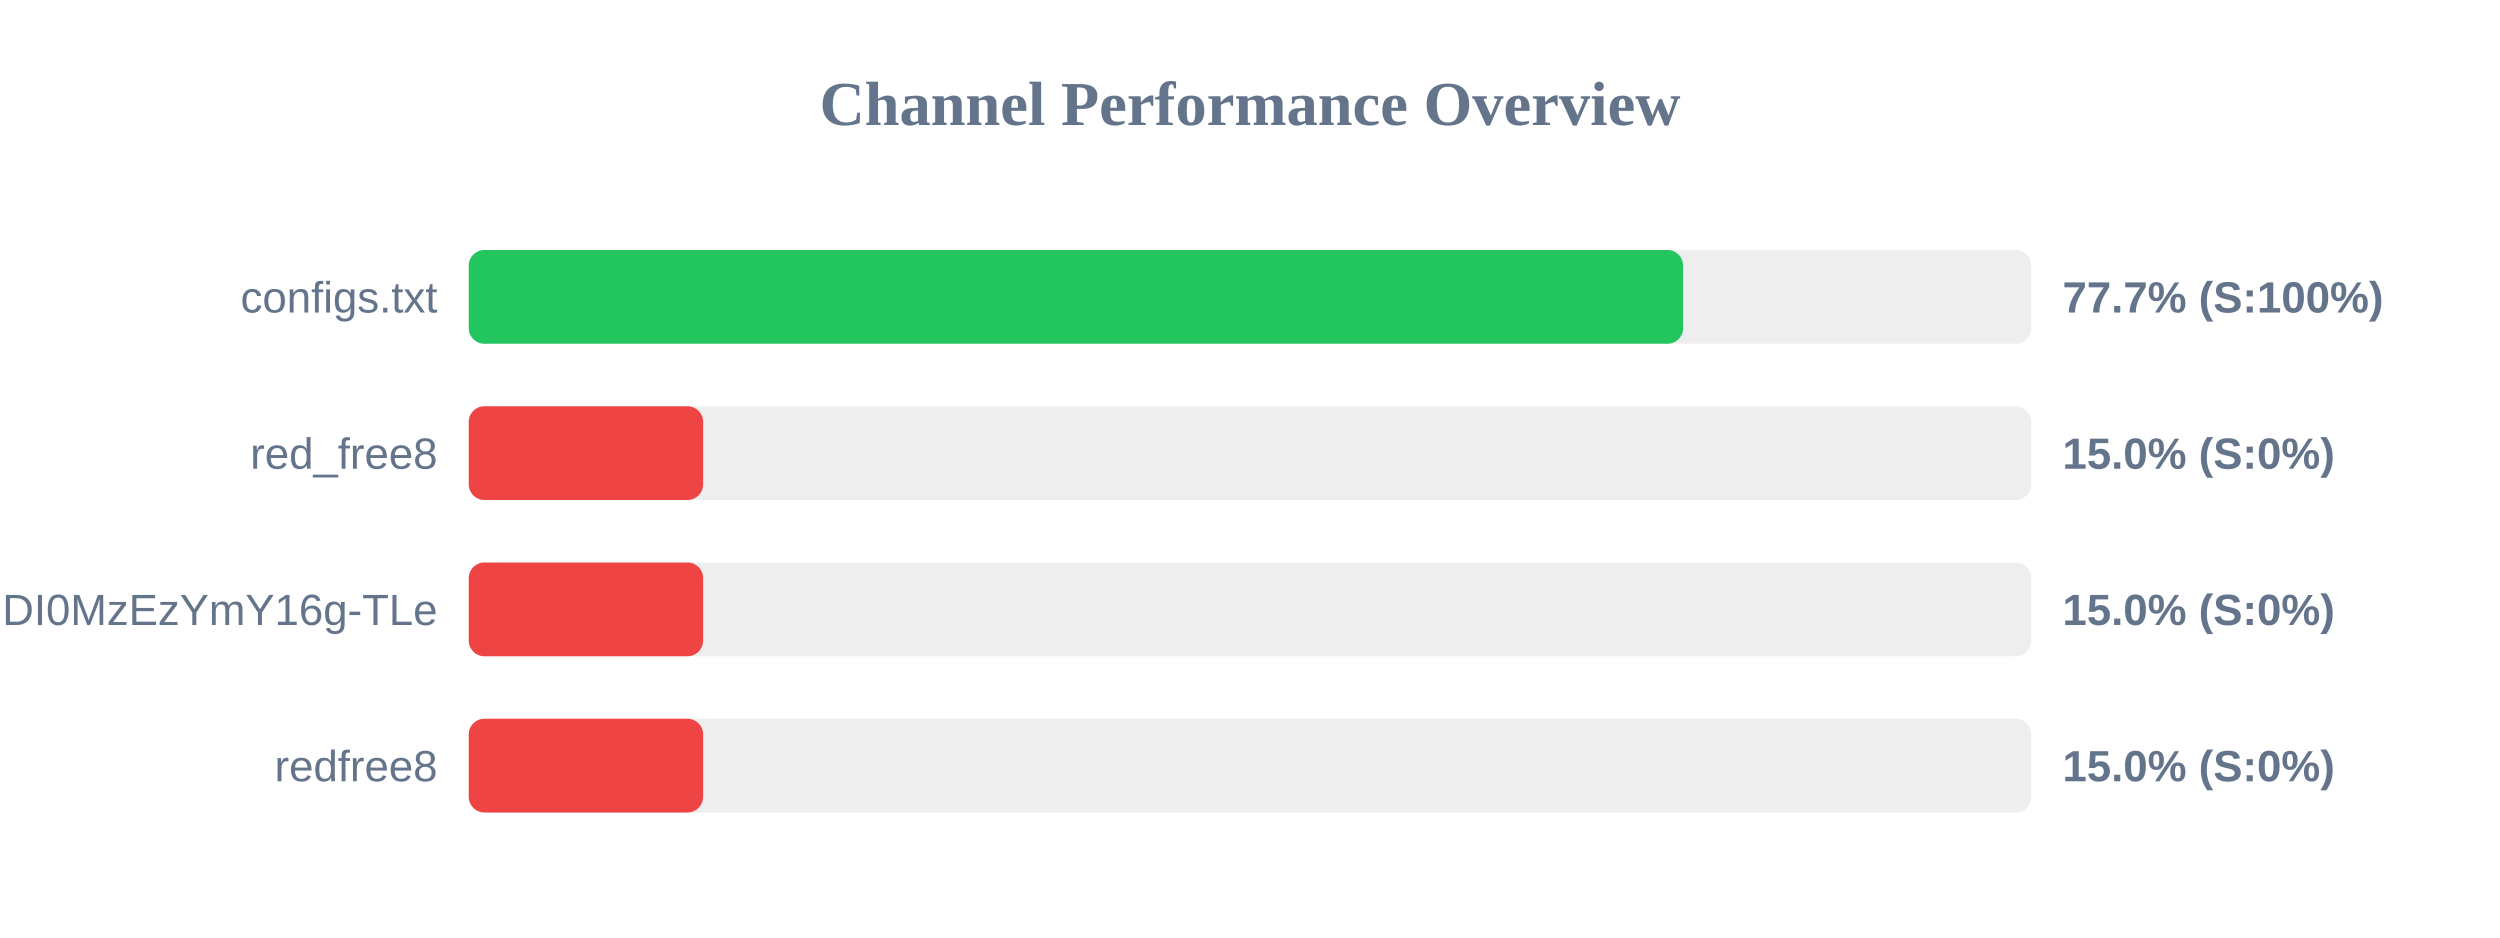
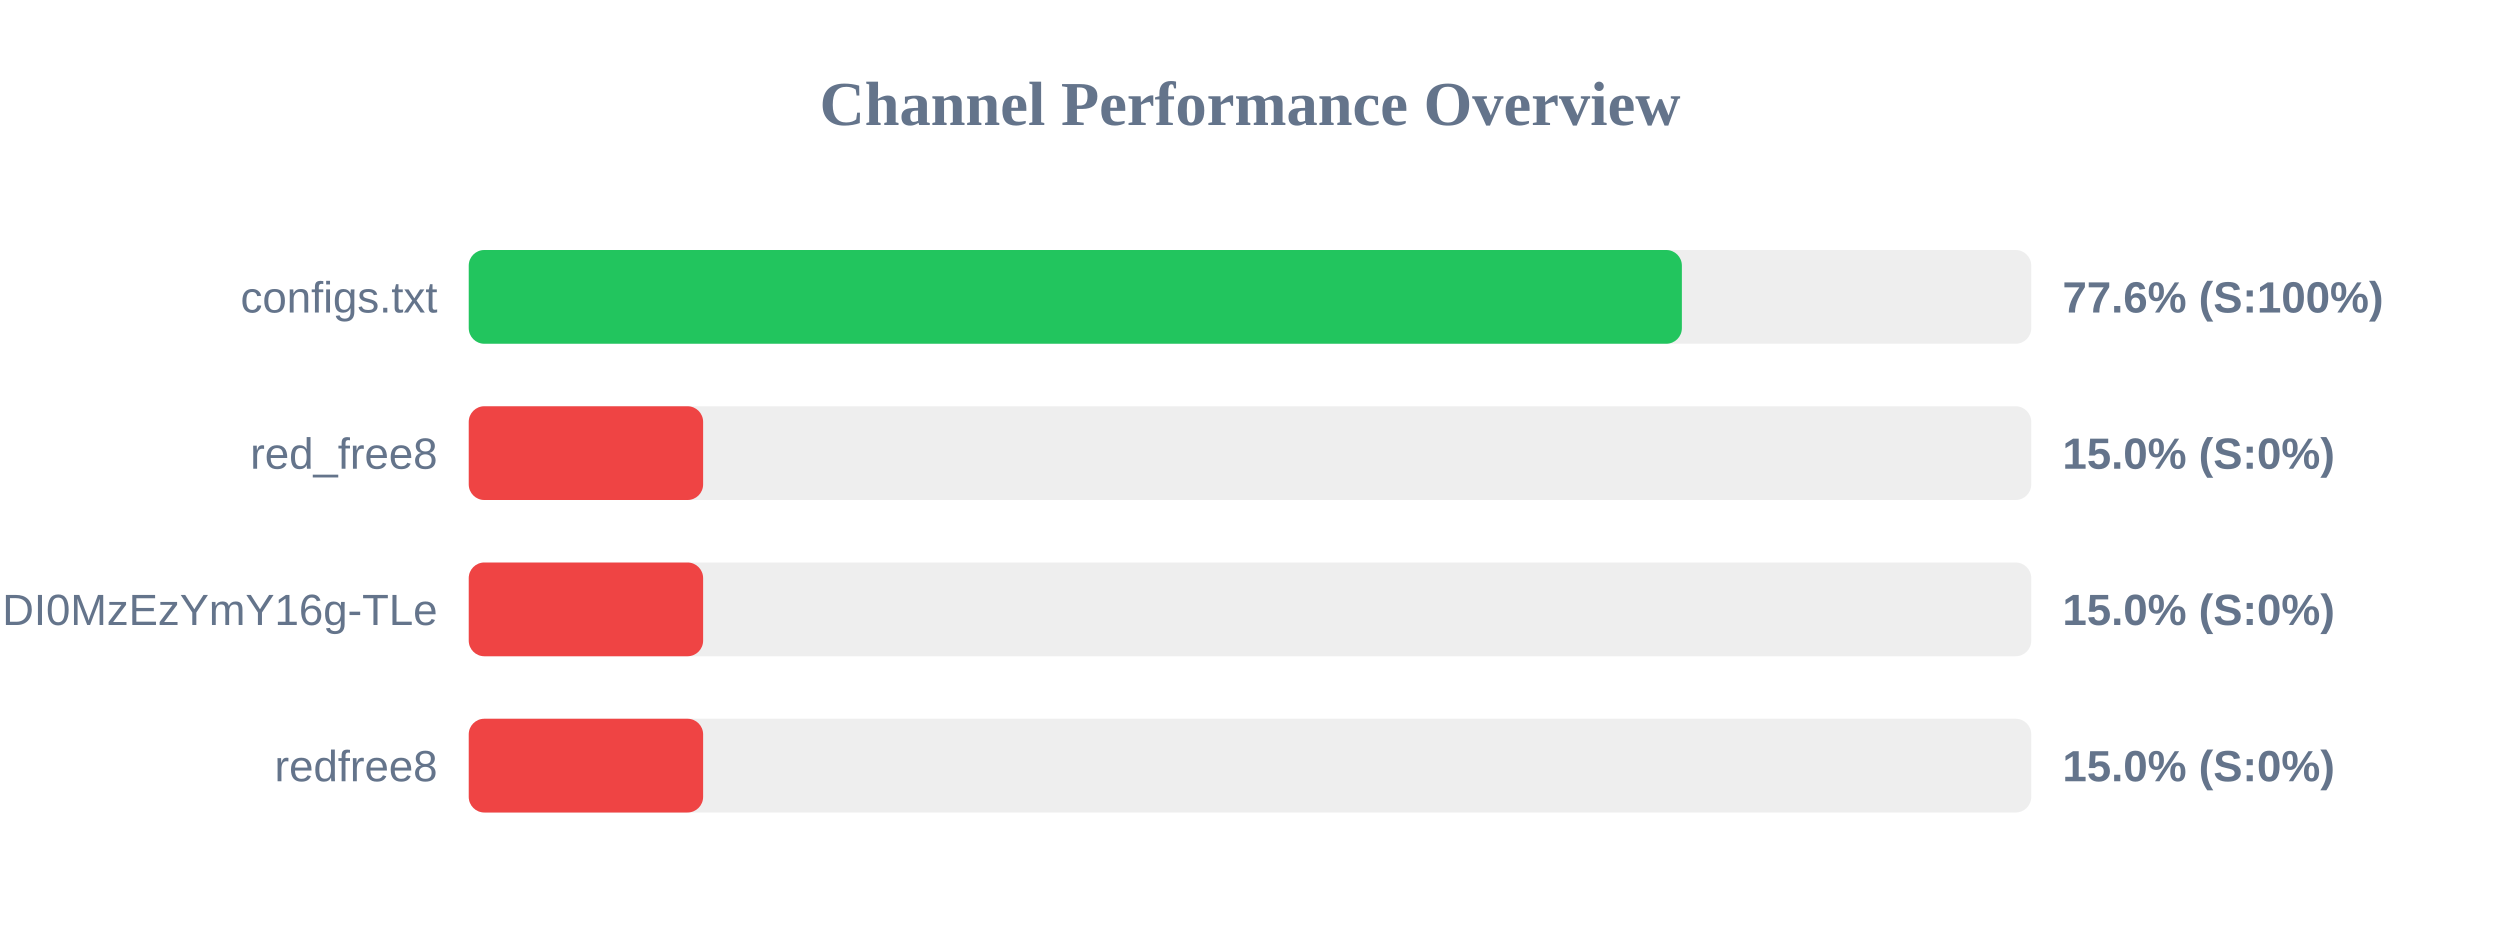
<svg xmlns="http://www.w3.org/2000/svg" width="800" height="300" version="1.1">
  <style>
        .row { font: 14px Arial; fill: #64748b; }
        .score { font: bold 14px Arial; fill: #64748b; }
    </style>
  <text x="400" y="40" text-anchor="middle" font-size="20px" font-weight="bold" fill="#64748b">Channel Performance Overview</text>
  <rect x="150" y="80" width="500" height="30" fill="#eee" rx="5" />
-   <rect x="150" y="80" width="388.6" height="30" fill="#22c55e" rx="5" />
+   <rect x="150" y="80" width="388.2" height="30" fill="#22c55e" rx="5" />
  <text x="140" y="100" text-anchor="end" class="row">configs.txt</text>
-   <text x="660" y="100" text-anchor="start" class="score">77.7% (S:100%)</text>
+   <text x="660" y="100" text-anchor="start" class="score">77.6% (S:100%)</text>
  <rect x="150" y="130" width="500" height="30" fill="#eee" rx="5" />
  <rect x="150" y="130" width="75.0" height="30" fill="#ef4444" rx="5" />
  <text x="140" y="150" text-anchor="end" class="row">red_free8</text>
  <text x="660" y="150" text-anchor="start" class="score">15.0% (S:0%)</text>
  <rect x="150" y="180" width="500" height="30" fill="#eee" rx="5" />
  <rect x="150" y="180" width="75.0" height="30" fill="#ef4444" rx="5" />
  <text x="140" y="200" text-anchor="end" class="row">NjEzODY1NDgyOCwxNzQ1NDI0MzEzYmY16g-TLe</text>
  <text x="660" y="200" text-anchor="start" class="score">15.0% (S:0%)</text>
  <rect x="150" y="230" width="500" height="30" fill="#eee" rx="5" />
  <rect x="150" y="230" width="75.0" height="30" fill="#ef4444" rx="5" />
  <text x="140" y="250" text-anchor="end" class="row">redfree8</text>
  <text x="660" y="250" text-anchor="start" class="score">15.0% (S:0%)</text>
</svg>
